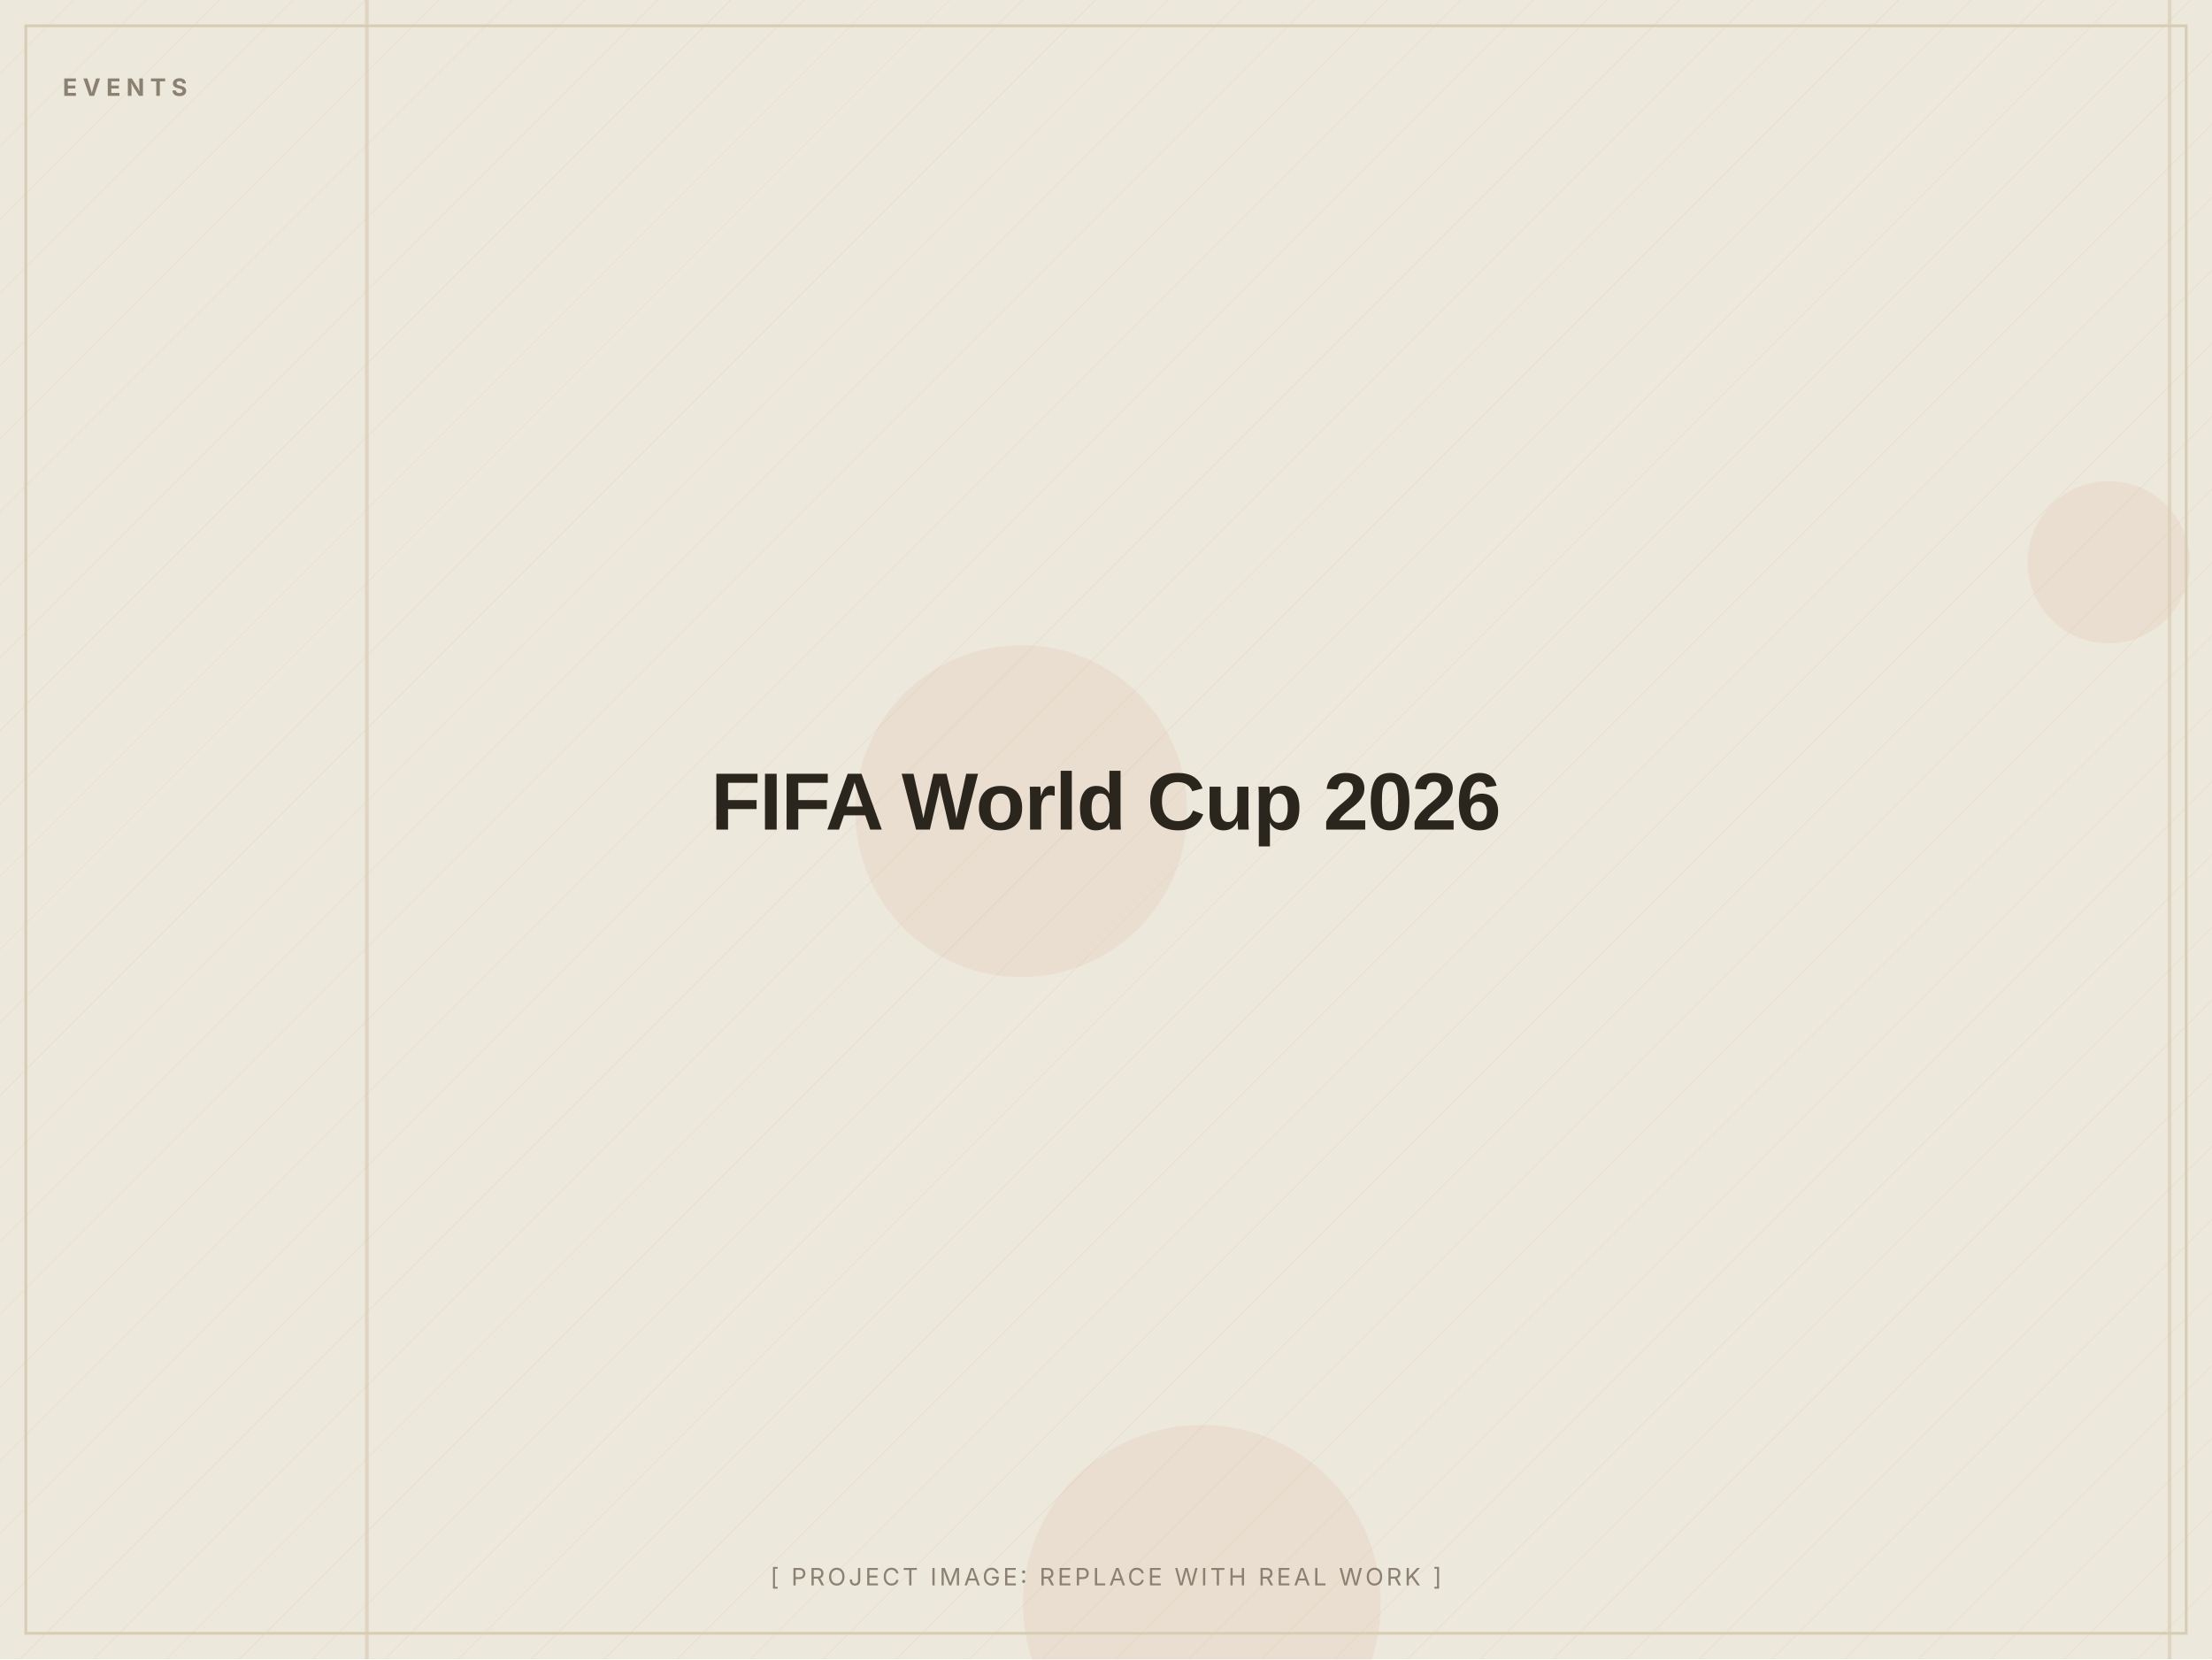
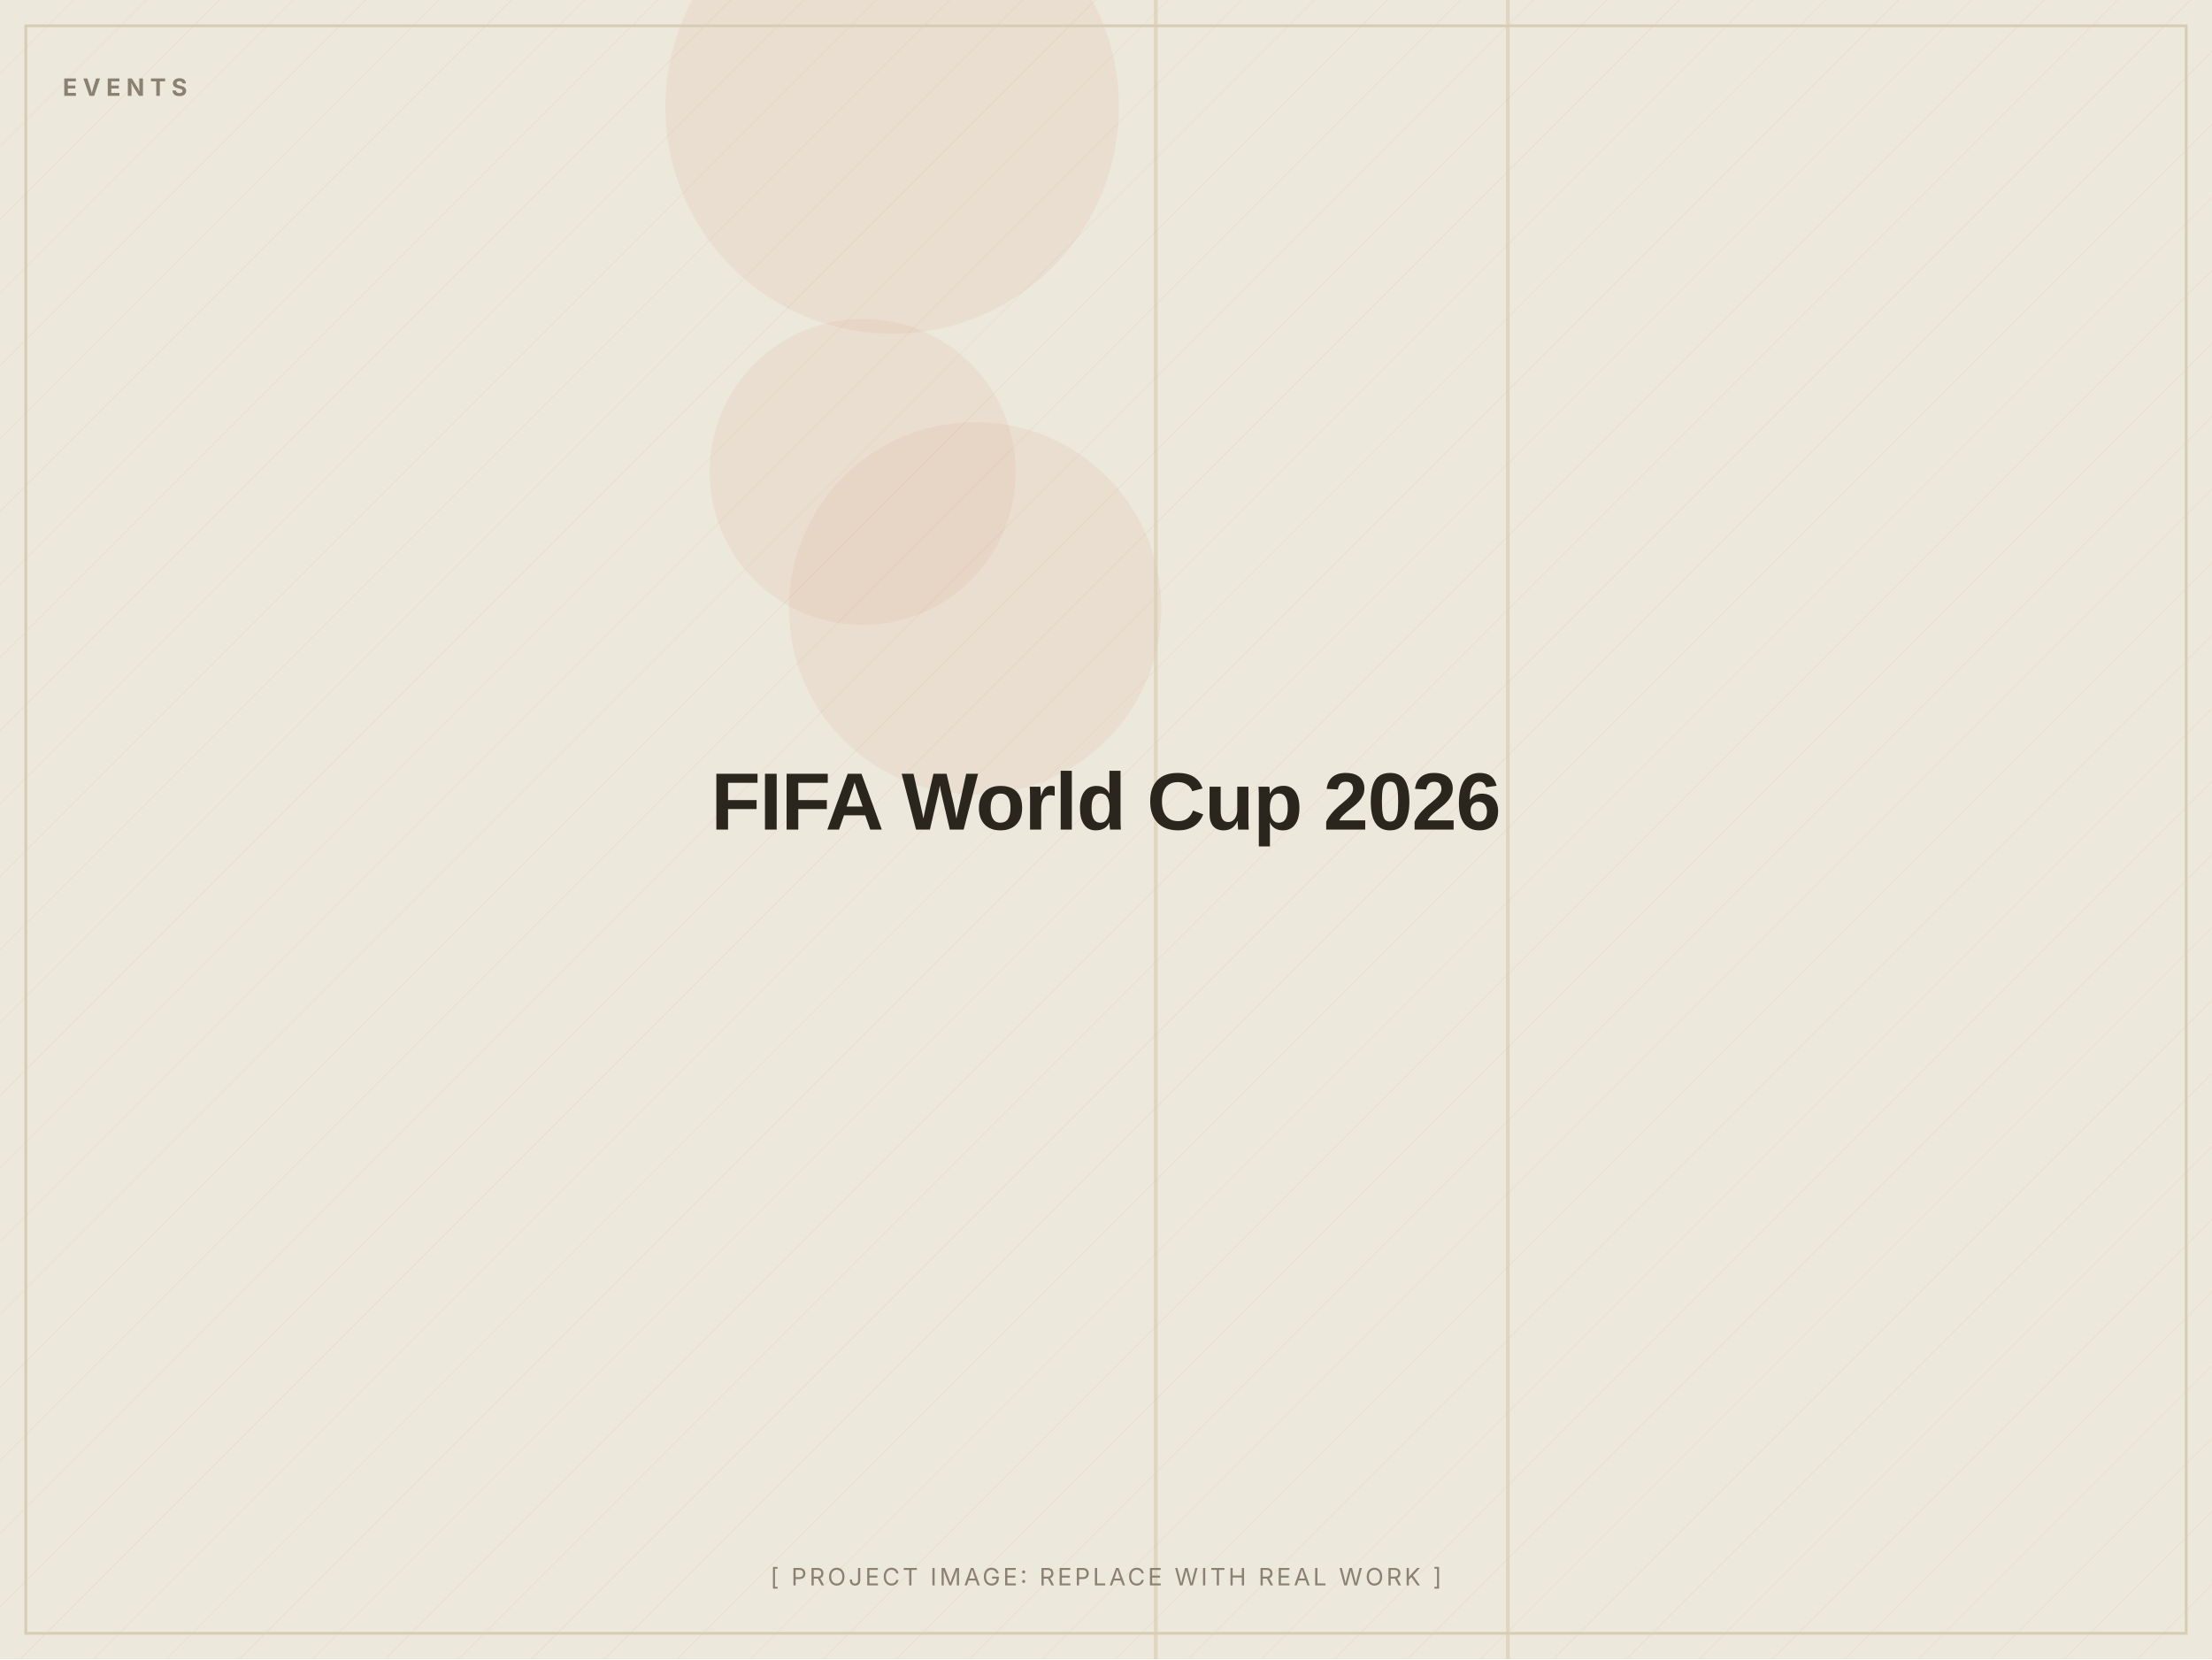
<svg xmlns="http://www.w3.org/2000/svg" width="1200" height="900" viewBox="0 0 1200 900" role="img" aria-label="FIFA World Cup 2026 (placeholder image)">
  <defs>
    <pattern id="d" width="28" height="28" patternUnits="userSpaceOnUse" patternTransform="rotate(45)">
      <line x1="0" y1="0" x2="0" y2="28" stroke="#D8CDB4" stroke-width="1" opacity="0.5" />
    </pattern>
  </defs>
  <rect width="1200" height="900" fill="#EDE8DC" />
  <rect width="1200" height="900" fill="url(#d)" opacity="0.55" />
-   <circle cx="652" cy="870" r="97" fill="#C2410C" opacity="0.06" />
-   <circle cx="1144" cy="305" r="44" fill="#C2410C" opacity="0.06" />
-   <circle cx="554" cy="440" r="90" fill="#C2410C" opacity="0.06" />
-   <rect x="1176" y="0" width="2" height="900" fill="#D8CDB4" opacity="0.7" />
-   <rect x="198" y="0" width="2" height="900" fill="#D8CDB4" opacity="0.7" />
+   <circle cx="468" cy="256" r="83" fill="#C2410C" opacity="0.06" />
+   <circle cx="484" cy="58" r="123" fill="#C2410C" opacity="0.06" />
+   <circle cx="529" cy="330" r="101" fill="#C2410C" opacity="0.06" />
+   <rect x="817" y="0" width="2" height="900" fill="#D8CDB4" opacity="0.7" />
+   <rect x="626" y="0" width="2" height="900" fill="#D8CDB4" opacity="0.7" />
  <rect x="14" y="14" width="1172" height="872" fill="none" stroke="#D8CDB4" stroke-width="1.5" />
  <text x="34" y="52" font-family="Inter, Arial, sans-serif" font-weight="700" font-size="13" letter-spacing="3" fill="#8A8172">EVENTS</text>
  <text x="600.0" y="450.0" text-anchor="middle" font-family="Archivo, Arial, sans-serif" font-weight="800" font-size="44" letter-spacing="-0.5" fill="#2A251D">FIFA World Cup 2026</text>
  <text x="600.0" y="860" text-anchor="middle" font-family="Inter, Arial, sans-serif" font-size="13" letter-spacing="1.5" fill="#8A8172">[ PROJECT IMAGE: REPLACE WITH REAL WORK ]</text>
</svg>
